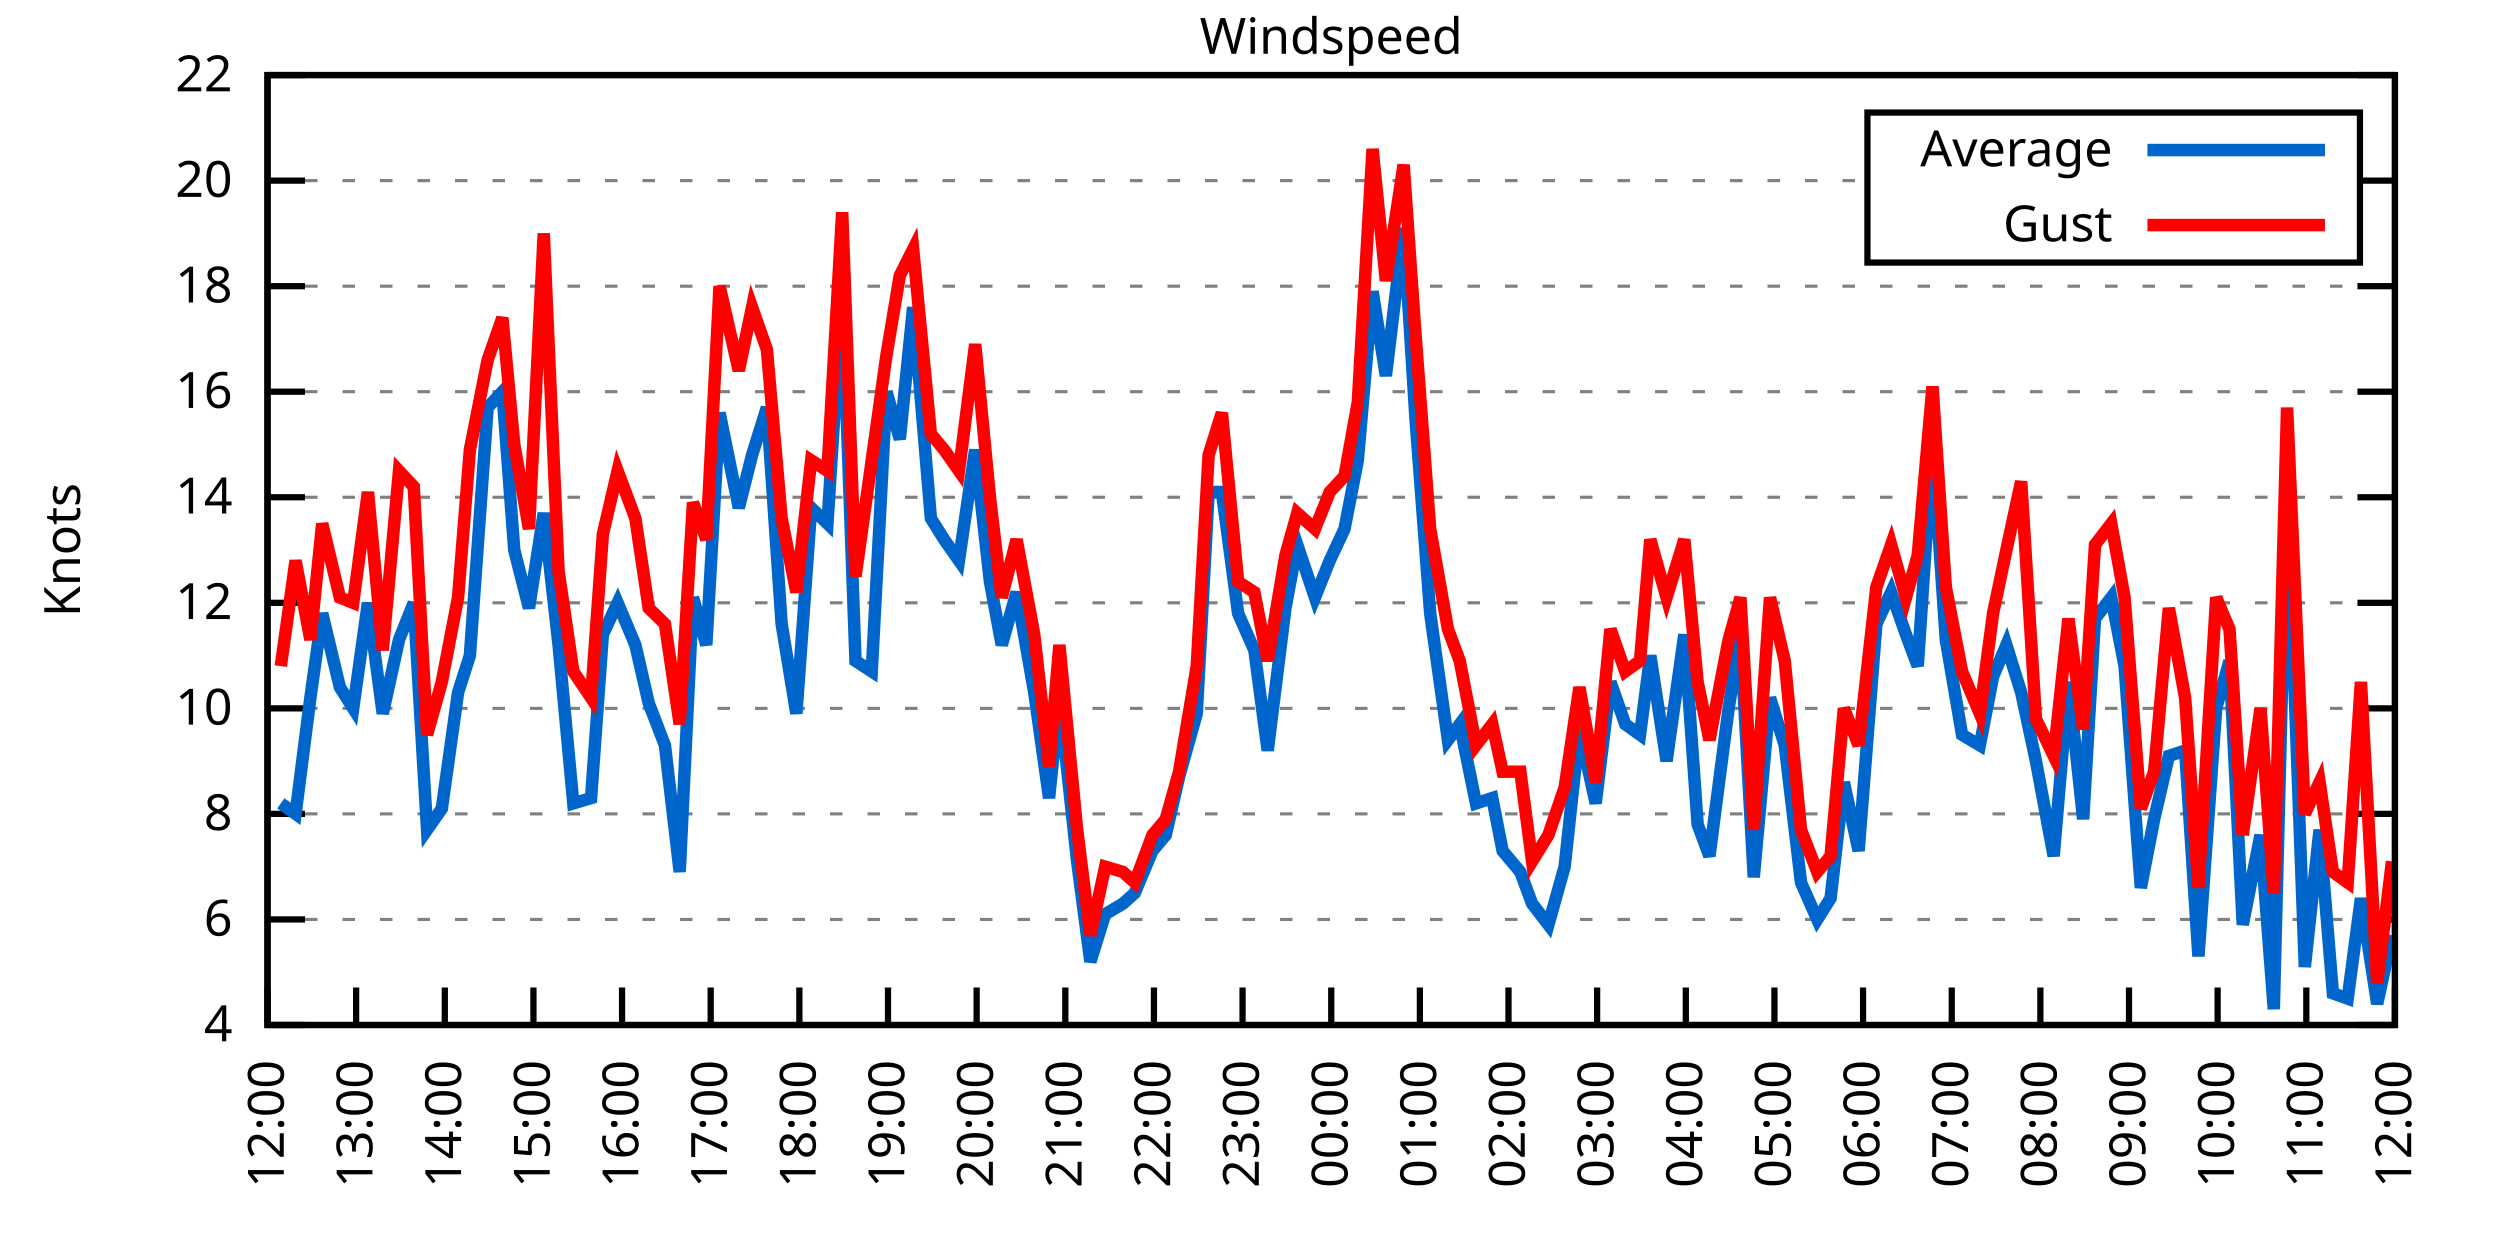
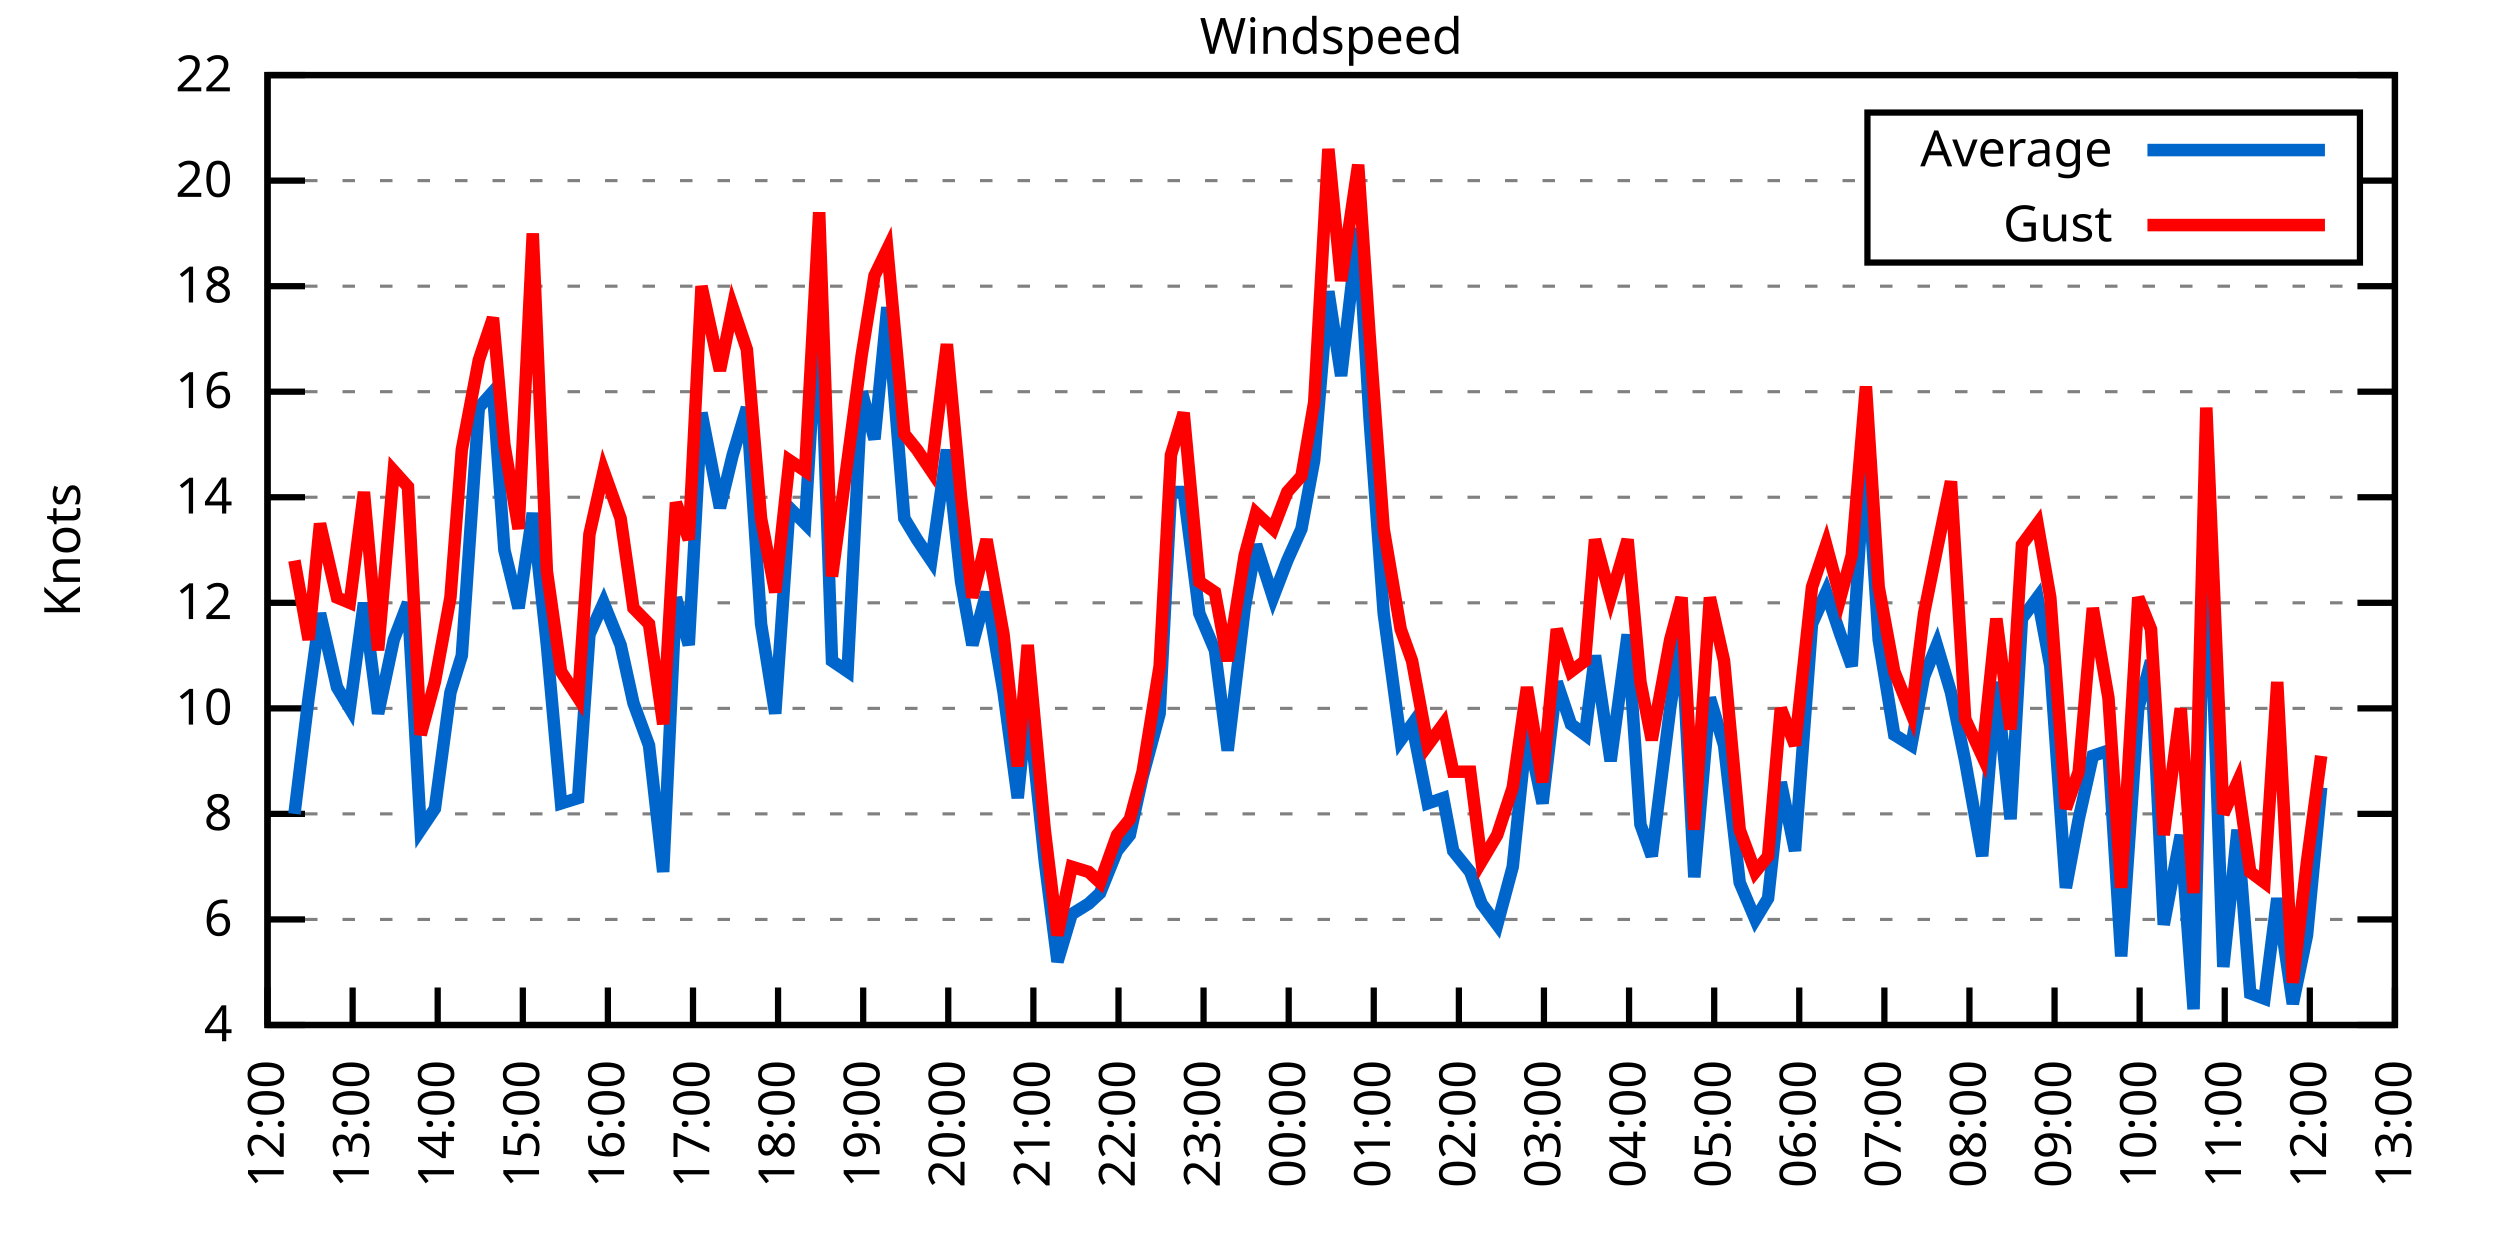
<svg xmlns="http://www.w3.org/2000/svg" xmlns:xlink="http://www.w3.org/1999/xlink" width="400" height="200" viewBox="0 0 400 200">
  <g id="gnuplot_canvas">
    <rect x="0" y="0" width="400" height="200" fill="none" />
    <defs>
      <circle id="gpDot" r="0.5" stroke-width="0.5" stroke="currentColor" />
      <path id="gpPt0" stroke-width="0.333" stroke="currentColor" d="M-1,0 h2 M0,-1 v2" />
      <path id="gpPt1" stroke-width="0.333" stroke="currentColor" d="M-1,-1 L1,1 M1,-1 L-1,1" />
      <path id="gpPt2" stroke-width="0.333" stroke="currentColor" d="M-1,0 L1,0 M0,-1 L0,1 M-1,-1 L1,1 M-1,1 L1,-1" />
      <rect id="gpPt3" stroke-width="0.333" stroke="currentColor" x="-1" y="-1" width="2" height="2" />
      <rect id="gpPt4" stroke-width="0.333" stroke="currentColor" fill="currentColor" x="-1" y="-1" width="2" height="2" />
      <circle id="gpPt5" stroke-width="0.333" stroke="currentColor" cx="0" cy="0" r="1" />
      <use xlink:href="#gpPt5" id="gpPt6" fill="currentColor" stroke="none" />
      <path id="gpPt7" stroke-width="0.333" stroke="currentColor" d="M0,-1.33 L-1.33,0.67 L1.33,0.67 z" />
      <use xlink:href="#gpPt7" id="gpPt8" fill="currentColor" stroke="none" />
      <use xlink:href="#gpPt7" id="gpPt9" stroke="currentColor" transform="rotate(180)" />
      <use xlink:href="#gpPt9" id="gpPt10" fill="currentColor" stroke="none" />
      <use xlink:href="#gpPt3" id="gpPt11" stroke="currentColor" transform="rotate(45)" />
      <use xlink:href="#gpPt11" id="gpPt12" fill="currentColor" stroke="none" />
      <path id="gpPt13" stroke-width="0.333" stroke="currentColor" d="M0,1.330 L1.265,0.411 L0.782,-1.067 L-0.782,-1.076 L-1.265,0.411 z" />
      <use xlink:href="#gpPt13" id="gpPt14" fill="currentColor" stroke="none" />
      <filter id="textbox" filterUnits="objectBoundingBox" x="0" y="0" height="1" width="1">
        <feFlood flood-color="white" flood-opacity="1" result="bgnd" />
        <feComposite in="SourceGraphic" in2="bgnd" operator="atop" />
      </filter>
      <filter id="greybox" filterUnits="objectBoundingBox" x="0" y="0" height="1" width="1">
        <feFlood flood-color="lightgrey" flood-opacity="1" result="grey" />
        <feComposite in="SourceGraphic" in2="grey" operator="atop" />
      </filter>
    </defs>
    <g fill="none" color="white" stroke="currentColor" stroke-width="1.00" stroke-linecap="butt" stroke-linejoin="miter">
</g>
    <g fill="none" color="black" stroke="currentColor" stroke-width="1.00" stroke-linecap="butt" stroke-linejoin="miter">
      <g stroke="none" shape-rendering="crispEdges">
        <polygon fill="rgb(255, 255, 255)" points="42.80,164.00 383.18,164.00 383.18,12.02 42.80,12.02 " />
      </g>
    </g>
    <g fill="none" color="black" stroke="currentColor" stroke-width="1.00" stroke-linecap="butt" stroke-linejoin="miter">
</g>
    <g fill="none" color="black" stroke="black" stroke-width="0.50" stroke-linecap="butt" stroke-linejoin="miter">
</g>
    <g fill="none" color="gray" stroke="currentColor" stroke-width="0.50" stroke-linecap="butt" stroke-linejoin="miter">
      <path stroke="gray" stroke-dasharray="2,4" class="gridline" d="M42.80,164.00 L383.19,164.00  " />
    </g>
    <g fill="none" color="gray" stroke="gray" stroke-width="1.00" stroke-linecap="butt" stroke-linejoin="miter">
</g>
    <g fill="none" color="black" stroke="currentColor" stroke-width="1.00" stroke-linecap="butt" stroke-linejoin="miter">
      <path stroke="black" d="M42.80,164.00 L48.80,164.00 M383.19,164.00 L377.19,164.00  " />
      <g transform="translate(37.20,166.60)" stroke="none" fill="black" font-family="Sans" font-size="8.00" text-anchor="end">
        <text>
          <tspan font-family="Sans"> 4</tspan>
        </text>
      </g>
    </g>
    <g fill="none" color="black" stroke="currentColor" stroke-width="1.00" stroke-linecap="butt" stroke-linejoin="miter">
</g>
    <g fill="none" color="black" stroke="black" stroke-width="0.50" stroke-linecap="butt" stroke-linejoin="miter">
</g>
    <g fill="none" color="gray" stroke="currentColor" stroke-width="0.50" stroke-linecap="butt" stroke-linejoin="miter">
      <path stroke="gray" stroke-dasharray="2,4" class="gridline" d="M42.80,147.11 L383.19,147.11  " />
    </g>
    <g fill="none" color="gray" stroke="gray" stroke-width="1.00" stroke-linecap="butt" stroke-linejoin="miter">
</g>
    <g fill="none" color="black" stroke="currentColor" stroke-width="1.00" stroke-linecap="butt" stroke-linejoin="miter">
      <path stroke="black" d="M42.80,147.11 L48.80,147.11 M383.19,147.11 L377.19,147.11  " />
      <g transform="translate(37.20,149.71)" stroke="none" fill="black" font-family="Sans" font-size="8.00" text-anchor="end">
        <text>
          <tspan font-family="Sans"> 6</tspan>
        </text>
      </g>
    </g>
    <g fill="none" color="black" stroke="currentColor" stroke-width="1.00" stroke-linecap="butt" stroke-linejoin="miter">
</g>
    <g fill="none" color="black" stroke="black" stroke-width="0.50" stroke-linecap="butt" stroke-linejoin="miter">
</g>
    <g fill="none" color="gray" stroke="currentColor" stroke-width="0.50" stroke-linecap="butt" stroke-linejoin="miter">
      <path stroke="gray" stroke-dasharray="2,4" class="gridline" d="M42.80,130.22 L383.19,130.22  " />
    </g>
    <g fill="none" color="gray" stroke="gray" stroke-width="1.00" stroke-linecap="butt" stroke-linejoin="miter">
</g>
    <g fill="none" color="black" stroke="currentColor" stroke-width="1.00" stroke-linecap="butt" stroke-linejoin="miter">
      <path stroke="black" d="M42.80,130.22 L48.80,130.22 M383.19,130.22 L377.19,130.22  " />
      <g transform="translate(37.20,132.82)" stroke="none" fill="black" font-family="Sans" font-size="8.00" text-anchor="end">
        <text>
          <tspan font-family="Sans"> 8</tspan>
        </text>
      </g>
    </g>
    <g fill="none" color="black" stroke="currentColor" stroke-width="1.00" stroke-linecap="butt" stroke-linejoin="miter">
</g>
    <g fill="none" color="black" stroke="black" stroke-width="0.50" stroke-linecap="butt" stroke-linejoin="miter">
</g>
    <g fill="none" color="gray" stroke="currentColor" stroke-width="0.50" stroke-linecap="butt" stroke-linejoin="miter">
      <path stroke="gray" stroke-dasharray="2,4" class="gridline" d="M42.80,113.34 L383.19,113.34  " />
    </g>
    <g fill="none" color="gray" stroke="gray" stroke-width="1.00" stroke-linecap="butt" stroke-linejoin="miter">
</g>
    <g fill="none" color="black" stroke="currentColor" stroke-width="1.00" stroke-linecap="butt" stroke-linejoin="miter">
      <path stroke="black" d="M42.80,113.34 L48.80,113.34 M383.19,113.34 L377.19,113.34  " />
      <g transform="translate(37.20,115.94)" stroke="none" fill="black" font-family="Sans" font-size="8.00" text-anchor="end">
        <text>
          <tspan font-family="Sans"> 10</tspan>
        </text>
      </g>
    </g>
    <g fill="none" color="black" stroke="currentColor" stroke-width="1.00" stroke-linecap="butt" stroke-linejoin="miter">
</g>
    <g fill="none" color="black" stroke="black" stroke-width="0.50" stroke-linecap="butt" stroke-linejoin="miter">
</g>
    <g fill="none" color="gray" stroke="currentColor" stroke-width="0.50" stroke-linecap="butt" stroke-linejoin="miter">
      <path stroke="gray" stroke-dasharray="2,4" class="gridline" d="M42.80,96.45 L383.19,96.45  " />
    </g>
    <g fill="none" color="gray" stroke="gray" stroke-width="1.00" stroke-linecap="butt" stroke-linejoin="miter">
</g>
    <g fill="none" color="black" stroke="currentColor" stroke-width="1.00" stroke-linecap="butt" stroke-linejoin="miter">
      <path stroke="black" d="M42.80,96.45 L48.80,96.45 M383.19,96.45 L377.19,96.45  " />
      <g transform="translate(37.20,99.05)" stroke="none" fill="black" font-family="Sans" font-size="8.00" text-anchor="end">
        <text>
          <tspan font-family="Sans"> 12</tspan>
        </text>
      </g>
    </g>
    <g fill="none" color="black" stroke="currentColor" stroke-width="1.00" stroke-linecap="butt" stroke-linejoin="miter">
</g>
    <g fill="none" color="black" stroke="black" stroke-width="0.50" stroke-linecap="butt" stroke-linejoin="miter">
</g>
    <g fill="none" color="gray" stroke="currentColor" stroke-width="0.50" stroke-linecap="butt" stroke-linejoin="miter">
      <path stroke="gray" stroke-dasharray="2,4" class="gridline" d="M42.80,79.56 L383.19,79.56  " />
    </g>
    <g fill="none" color="gray" stroke="gray" stroke-width="1.00" stroke-linecap="butt" stroke-linejoin="miter">
</g>
    <g fill="none" color="black" stroke="currentColor" stroke-width="1.00" stroke-linecap="butt" stroke-linejoin="miter">
      <path stroke="black" d="M42.80,79.56 L48.80,79.56 M383.19,79.56 L377.19,79.56  " />
      <g transform="translate(37.20,82.16)" stroke="none" fill="black" font-family="Sans" font-size="8.00" text-anchor="end">
        <text>
          <tspan font-family="Sans"> 14</tspan>
        </text>
      </g>
    </g>
    <g fill="none" color="black" stroke="currentColor" stroke-width="1.00" stroke-linecap="butt" stroke-linejoin="miter">
</g>
    <g fill="none" color="black" stroke="black" stroke-width="0.50" stroke-linecap="butt" stroke-linejoin="miter">
</g>
    <g fill="none" color="gray" stroke="currentColor" stroke-width="0.50" stroke-linecap="butt" stroke-linejoin="miter">
      <path stroke="gray" stroke-dasharray="2,4" class="gridline" d="M42.80,62.67 L383.19,62.67  " />
    </g>
    <g fill="none" color="gray" stroke="gray" stroke-width="1.00" stroke-linecap="butt" stroke-linejoin="miter">
</g>
    <g fill="none" color="black" stroke="currentColor" stroke-width="1.00" stroke-linecap="butt" stroke-linejoin="miter">
      <path stroke="black" d="M42.80,62.67 L48.80,62.67 M383.19,62.67 L377.19,62.67  " />
      <g transform="translate(37.20,65.27)" stroke="none" fill="black" font-family="Sans" font-size="8.00" text-anchor="end">
        <text>
          <tspan font-family="Sans"> 16</tspan>
        </text>
      </g>
    </g>
    <g fill="none" color="black" stroke="currentColor" stroke-width="1.00" stroke-linecap="butt" stroke-linejoin="miter">
</g>
    <g fill="none" color="black" stroke="black" stroke-width="0.50" stroke-linecap="butt" stroke-linejoin="miter">
</g>
    <g fill="none" color="gray" stroke="currentColor" stroke-width="0.50" stroke-linecap="butt" stroke-linejoin="miter">
      <path stroke="gray" stroke-dasharray="2,4" class="gridline" d="M42.80,45.79 L383.19,45.79  " />
    </g>
    <g fill="none" color="gray" stroke="gray" stroke-width="1.00" stroke-linecap="butt" stroke-linejoin="miter">
</g>
    <g fill="none" color="black" stroke="currentColor" stroke-width="1.00" stroke-linecap="butt" stroke-linejoin="miter">
      <path stroke="black" d="M42.80,45.79 L48.80,45.79 M383.19,45.79 L377.19,45.79  " />
      <g transform="translate(37.20,48.39)" stroke="none" fill="black" font-family="Sans" font-size="8.00" text-anchor="end">
        <text>
          <tspan font-family="Sans"> 18</tspan>
        </text>
      </g>
    </g>
    <g fill="none" color="black" stroke="currentColor" stroke-width="1.00" stroke-linecap="butt" stroke-linejoin="miter">
</g>
    <g fill="none" color="black" stroke="black" stroke-width="0.50" stroke-linecap="butt" stroke-linejoin="miter">
</g>
    <g fill="none" color="gray" stroke="currentColor" stroke-width="0.50" stroke-linecap="butt" stroke-linejoin="miter">
      <path stroke="gray" stroke-dasharray="2,4" class="gridline" d="M42.80,28.90 L298.79,28.90 M377.59,28.90 L383.19,28.90  " />
    </g>
    <g fill="none" color="gray" stroke="gray" stroke-width="1.00" stroke-linecap="butt" stroke-linejoin="miter">
</g>
    <g fill="none" color="black" stroke="currentColor" stroke-width="1.00" stroke-linecap="butt" stroke-linejoin="miter">
      <path stroke="black" d="M42.80,28.90 L48.80,28.90 M383.19,28.90 L377.19,28.90  " />
      <g transform="translate(37.20,31.50)" stroke="none" fill="black" font-family="Sans" font-size="8.00" text-anchor="end">
        <text>
          <tspan font-family="Sans"> 20</tspan>
        </text>
      </g>
    </g>
    <g fill="none" color="black" stroke="currentColor" stroke-width="1.00" stroke-linecap="butt" stroke-linejoin="miter">
</g>
    <g fill="none" color="black" stroke="black" stroke-width="0.50" stroke-linecap="butt" stroke-linejoin="miter">
</g>
    <g fill="none" color="gray" stroke="currentColor" stroke-width="0.50" stroke-linecap="butt" stroke-linejoin="miter">
      <path stroke="gray" stroke-dasharray="2,4" class="gridline" d="M42.80,12.01 L383.19,12.01  " />
    </g>
    <g fill="none" color="gray" stroke="gray" stroke-width="1.00" stroke-linecap="butt" stroke-linejoin="miter">
</g>
    <g fill="none" color="black" stroke="currentColor" stroke-width="1.00" stroke-linecap="butt" stroke-linejoin="miter">
      <path stroke="black" d="M42.80,12.01 L48.80,12.01 M383.19,12.01 L377.19,12.01  " />
      <g transform="translate(37.20,14.61)" stroke="none" fill="black" font-family="Sans" font-size="8.00" text-anchor="end">
        <text>
          <tspan font-family="Sans"> 22</tspan>
        </text>
      </g>
    </g>
    <g fill="none" color="black" stroke="currentColor" stroke-width="1.00" stroke-linecap="butt" stroke-linejoin="miter">
      <path stroke="black" d="M42.80,164.00 L42.80,158.00  " />
      <g transform="translate(45.40,169.60) rotate(270.00)" stroke="none" fill="black" font-family="Sans" font-size="8.00" text-anchor="end">
        <text>
          <tspan font-family="Sans">12:00</tspan>
        </text>
      </g>
    </g>
    <g fill="none" color="black" stroke="currentColor" stroke-width="1.00" stroke-linecap="butt" stroke-linejoin="miter">
-       <path stroke="black" d="M56.98,164.00 L56.98,158.00  " />
-       <g transform="translate(59.58,169.60) rotate(270.00)" stroke="none" fill="black" font-family="Sans" font-size="8.00" text-anchor="end">
+       <path stroke="black" d="M56.42,164.00 L56.42,158.00  " />
+       <g transform="translate(59.02,169.60) rotate(270.00)" stroke="none" fill="black" font-family="Sans" font-size="8.00" text-anchor="end">
        <text>
          <tspan font-family="Sans">13:00</tspan>
        </text>
      </g>
    </g>
    <g fill="none" color="black" stroke="currentColor" stroke-width="1.00" stroke-linecap="butt" stroke-linejoin="miter">
-       <path stroke="black" d="M71.17,164.00 L71.17,158.00  " />
-       <g transform="translate(73.77,169.60) rotate(270.00)" stroke="none" fill="black" font-family="Sans" font-size="8.00" text-anchor="end">
+       <path stroke="black" d="M70.03,164.00 L70.03,158.00  " />
+       <g transform="translate(72.63,169.60) rotate(270.00)" stroke="none" fill="black" font-family="Sans" font-size="8.00" text-anchor="end">
        <text>
          <tspan font-family="Sans">14:00</tspan>
        </text>
      </g>
    </g>
    <g fill="none" color="black" stroke="currentColor" stroke-width="1.00" stroke-linecap="butt" stroke-linejoin="miter">
-       <path stroke="black" d="M85.35,164.00 L85.35,158.00  " />
-       <g transform="translate(87.95,169.60) rotate(270.00)" stroke="none" fill="black" font-family="Sans" font-size="8.00" text-anchor="end">
+       <path stroke="black" d="M83.65,164.00 L83.65,158.00  " />
+       <g transform="translate(86.25,169.60) rotate(270.00)" stroke="none" fill="black" font-family="Sans" font-size="8.00" text-anchor="end">
        <text>
          <tspan font-family="Sans">15:00</tspan>
        </text>
      </g>
    </g>
    <g fill="none" color="black" stroke="currentColor" stroke-width="1.00" stroke-linecap="butt" stroke-linejoin="miter">
-       <path stroke="black" d="M99.53,164.00 L99.53,158.00  " />
-       <g transform="translate(102.13,169.60) rotate(270.00)" stroke="none" fill="black" font-family="Sans" font-size="8.00" text-anchor="end">
+       <path stroke="black" d="M97.26,164.00 L97.26,158.00  " />
+       <g transform="translate(99.86,169.60) rotate(270.00)" stroke="none" fill="black" font-family="Sans" font-size="8.00" text-anchor="end">
        <text>
          <tspan font-family="Sans">16:00</tspan>
        </text>
      </g>
    </g>
    <g fill="none" color="black" stroke="currentColor" stroke-width="1.00" stroke-linecap="butt" stroke-linejoin="miter">
-       <path stroke="black" d="M113.71,164.00 L113.71,158.00  " />
-       <g transform="translate(116.31,169.60) rotate(270.00)" stroke="none" fill="black" font-family="Sans" font-size="8.00" text-anchor="end">
+       <path stroke="black" d="M110.88,164.00 L110.88,158.00  " />
+       <g transform="translate(113.48,169.60) rotate(270.00)" stroke="none" fill="black" font-family="Sans" font-size="8.00" text-anchor="end">
        <text>
          <tspan font-family="Sans">17:00</tspan>
        </text>
      </g>
    </g>
    <g fill="none" color="black" stroke="currentColor" stroke-width="1.00" stroke-linecap="butt" stroke-linejoin="miter">
-       <path stroke="black" d="M127.90,164.00 L127.90,158.00  " />
-       <g transform="translate(130.50,169.60) rotate(270.00)" stroke="none" fill="black" font-family="Sans" font-size="8.00" text-anchor="end">
+       <path stroke="black" d="M124.49,164.00 L124.49,158.00  " />
+       <g transform="translate(127.09,169.60) rotate(270.00)" stroke="none" fill="black" font-family="Sans" font-size="8.00" text-anchor="end">
        <text>
          <tspan font-family="Sans">18:00</tspan>
        </text>
      </g>
    </g>
    <g fill="none" color="black" stroke="currentColor" stroke-width="1.00" stroke-linecap="butt" stroke-linejoin="miter">
-       <path stroke="black" d="M142.08,164.00 L142.08,158.00  " />
-       <g transform="translate(144.68,169.60) rotate(270.00)" stroke="none" fill="black" font-family="Sans" font-size="8.00" text-anchor="end">
+       <path stroke="black" d="M138.11,164.00 L138.11,158.00  " />
+       <g transform="translate(140.71,169.60) rotate(270.00)" stroke="none" fill="black" font-family="Sans" font-size="8.00" text-anchor="end">
        <text>
          <tspan font-family="Sans">19:00</tspan>
        </text>
      </g>
    </g>
    <g fill="none" color="black" stroke="currentColor" stroke-width="1.00" stroke-linecap="butt" stroke-linejoin="miter">
-       <path stroke="black" d="M156.26,164.00 L156.26,158.00  " />
-       <g transform="translate(158.86,169.60) rotate(270.00)" stroke="none" fill="black" font-family="Sans" font-size="8.00" text-anchor="end">
+       <path stroke="black" d="M151.72,164.00 L151.72,158.00  " />
+       <g transform="translate(154.32,169.60) rotate(270.00)" stroke="none" fill="black" font-family="Sans" font-size="8.00" text-anchor="end">
        <text>
          <tspan font-family="Sans">20:00</tspan>
        </text>
      </g>
    </g>
    <g fill="none" color="black" stroke="currentColor" stroke-width="1.00" stroke-linecap="butt" stroke-linejoin="miter">
-       <path stroke="black" d="M170.45,164.00 L170.45,158.00  " />
-       <g transform="translate(173.05,169.60) rotate(270.00)" stroke="none" fill="black" font-family="Sans" font-size="8.00" text-anchor="end">
+       <path stroke="black" d="M165.34,164.00 L165.34,158.00  " />
+       <g transform="translate(167.94,169.60) rotate(270.00)" stroke="none" fill="black" font-family="Sans" font-size="8.00" text-anchor="end">
        <text>
          <tspan font-family="Sans">21:00</tspan>
        </text>
      </g>
    </g>
    <g fill="none" color="black" stroke="currentColor" stroke-width="1.00" stroke-linecap="butt" stroke-linejoin="miter">
-       <path stroke="black" d="M184.63,164.00 L184.63,158.00  " />
-       <g transform="translate(187.23,169.60) rotate(270.00)" stroke="none" fill="black" font-family="Sans" font-size="8.00" text-anchor="end">
+       <path stroke="black" d="M178.96,164.00 L178.96,158.00  " />
+       <g transform="translate(181.56,169.60) rotate(270.00)" stroke="none" fill="black" font-family="Sans" font-size="8.00" text-anchor="end">
        <text>
          <tspan font-family="Sans">22:00</tspan>
        </text>
      </g>
    </g>
    <g fill="none" color="black" stroke="currentColor" stroke-width="1.00" stroke-linecap="butt" stroke-linejoin="miter">
-       <path stroke="black" d="M198.81,164.00 L198.81,158.00  " />
-       <g transform="translate(201.41,169.60) rotate(270.00)" stroke="none" fill="black" font-family="Sans" font-size="8.00" text-anchor="end">
+       <path stroke="black" d="M192.57,164.00 L192.57,158.00  " />
+       <g transform="translate(195.17,169.60) rotate(270.00)" stroke="none" fill="black" font-family="Sans" font-size="8.00" text-anchor="end">
        <text>
          <tspan font-family="Sans">23:00</tspan>
        </text>
      </g>
    </g>
    <g fill="none" color="black" stroke="currentColor" stroke-width="1.00" stroke-linecap="butt" stroke-linejoin="miter">
-       <path stroke="black" d="M213.00,164.00 L213.00,158.00  " />
-       <g transform="translate(215.60,169.60) rotate(270.00)" stroke="none" fill="black" font-family="Sans" font-size="8.00" text-anchor="end">
+       <path stroke="black" d="M206.19,164.00 L206.19,158.00  " />
+       <g transform="translate(208.79,169.60) rotate(270.00)" stroke="none" fill="black" font-family="Sans" font-size="8.00" text-anchor="end">
        <text>
          <tspan font-family="Sans">00:00</tspan>
        </text>
      </g>
    </g>
    <g fill="none" color="black" stroke="currentColor" stroke-width="1.00" stroke-linecap="butt" stroke-linejoin="miter">
-       <path stroke="black" d="M227.18,164.00 L227.18,158.00  " />
-       <g transform="translate(229.78,169.60) rotate(270.00)" stroke="none" fill="black" font-family="Sans" font-size="8.00" text-anchor="end">
+       <path stroke="black" d="M219.80,164.00 L219.80,158.00  " />
+       <g transform="translate(222.40,169.60) rotate(270.00)" stroke="none" fill="black" font-family="Sans" font-size="8.00" text-anchor="end">
        <text>
          <tspan font-family="Sans">01:00</tspan>
        </text>
      </g>
    </g>
    <g fill="none" color="black" stroke="currentColor" stroke-width="1.00" stroke-linecap="butt" stroke-linejoin="miter">
-       <path stroke="black" d="M241.36,164.00 L241.36,158.00  " />
-       <g transform="translate(243.96,169.60) rotate(270.00)" stroke="none" fill="black" font-family="Sans" font-size="8.00" text-anchor="end">
+       <path stroke="black" d="M233.42,164.00 L233.42,158.00  " />
+       <g transform="translate(236.02,169.60) rotate(270.00)" stroke="none" fill="black" font-family="Sans" font-size="8.00" text-anchor="end">
        <text>
          <tspan font-family="Sans">02:00</tspan>
        </text>
      </g>
    </g>
    <g fill="none" color="black" stroke="currentColor" stroke-width="1.00" stroke-linecap="butt" stroke-linejoin="miter">
-       <path stroke="black" d="M255.54,164.00 L255.54,158.00  " />
-       <g transform="translate(258.14,169.60) rotate(270.00)" stroke="none" fill="black" font-family="Sans" font-size="8.00" text-anchor="end">
+       <path stroke="black" d="M247.03,164.00 L247.03,158.00  " />
+       <g transform="translate(249.63,169.60) rotate(270.00)" stroke="none" fill="black" font-family="Sans" font-size="8.00" text-anchor="end">
        <text>
          <tspan font-family="Sans">03:00</tspan>
        </text>
      </g>
    </g>
    <g fill="none" color="black" stroke="currentColor" stroke-width="1.00" stroke-linecap="butt" stroke-linejoin="miter">
-       <path stroke="black" d="M269.73,164.00 L269.73,158.00  " />
-       <g transform="translate(272.33,169.60) rotate(270.00)" stroke="none" fill="black" font-family="Sans" font-size="8.00" text-anchor="end">
+       <path stroke="black" d="M260.65,164.00 L260.65,158.00  " />
+       <g transform="translate(263.25,169.60) rotate(270.00)" stroke="none" fill="black" font-family="Sans" font-size="8.00" text-anchor="end">
        <text>
          <tspan font-family="Sans">04:00</tspan>
        </text>
      </g>
    </g>
    <g fill="none" color="black" stroke="currentColor" stroke-width="1.00" stroke-linecap="butt" stroke-linejoin="miter">
-       <path stroke="black" d="M283.91,164.00 L283.91,158.00  " />
-       <g transform="translate(286.51,169.60) rotate(270.00)" stroke="none" fill="black" font-family="Sans" font-size="8.00" text-anchor="end">
+       <path stroke="black" d="M274.27,164.00 L274.27,158.00  " />
+       <g transform="translate(276.87,169.60) rotate(270.00)" stroke="none" fill="black" font-family="Sans" font-size="8.00" text-anchor="end">
        <text>
          <tspan font-family="Sans">05:00</tspan>
        </text>
      </g>
    </g>
    <g fill="none" color="black" stroke="currentColor" stroke-width="1.00" stroke-linecap="butt" stroke-linejoin="miter">
-       <path stroke="black" d="M298.09,164.00 L298.09,158.00  " />
-       <g transform="translate(300.69,169.60) rotate(270.00)" stroke="none" fill="black" font-family="Sans" font-size="8.00" text-anchor="end">
+       <path stroke="black" d="M287.88,164.00 L287.88,158.00  " />
+       <g transform="translate(290.48,169.60) rotate(270.00)" stroke="none" fill="black" font-family="Sans" font-size="8.00" text-anchor="end">
        <text>
          <tspan font-family="Sans">06:00</tspan>
        </text>
      </g>
    </g>
    <g fill="none" color="black" stroke="currentColor" stroke-width="1.00" stroke-linecap="butt" stroke-linejoin="miter">
-       <path stroke="black" d="M312.28,164.00 L312.28,158.00  " />
-       <g transform="translate(314.88,169.60) rotate(270.00)" stroke="none" fill="black" font-family="Sans" font-size="8.00" text-anchor="end">
+       <path stroke="black" d="M301.50,164.00 L301.50,158.00  " />
+       <g transform="translate(304.10,169.60) rotate(270.00)" stroke="none" fill="black" font-family="Sans" font-size="8.00" text-anchor="end">
        <text>
          <tspan font-family="Sans">07:00</tspan>
        </text>
      </g>
    </g>
    <g fill="none" color="black" stroke="currentColor" stroke-width="1.00" stroke-linecap="butt" stroke-linejoin="miter">
-       <path stroke="black" d="M326.46,164.00 L326.46,158.00  " />
-       <g transform="translate(329.06,169.60) rotate(270.00)" stroke="none" fill="black" font-family="Sans" font-size="8.00" text-anchor="end">
+       <path stroke="black" d="M315.11,164.00 L315.11,158.00  " />
+       <g transform="translate(317.71,169.60) rotate(270.00)" stroke="none" fill="black" font-family="Sans" font-size="8.00" text-anchor="end">
        <text>
          <tspan font-family="Sans">08:00</tspan>
        </text>
      </g>
    </g>
    <g fill="none" color="black" stroke="currentColor" stroke-width="1.00" stroke-linecap="butt" stroke-linejoin="miter">
-       <path stroke="black" d="M340.64,164.00 L340.64,158.00  " />
-       <g transform="translate(343.24,169.60) rotate(270.00)" stroke="none" fill="black" font-family="Sans" font-size="8.00" text-anchor="end">
+       <path stroke="black" d="M328.73,164.00 L328.73,158.00  " />
+       <g transform="translate(331.33,169.60) rotate(270.00)" stroke="none" fill="black" font-family="Sans" font-size="8.00" text-anchor="end">
        <text>
          <tspan font-family="Sans">09:00</tspan>
        </text>
      </g>
    </g>
    <g fill="none" color="black" stroke="currentColor" stroke-width="1.00" stroke-linecap="butt" stroke-linejoin="miter">
-       <path stroke="black" d="M354.82,164.00 L354.82,158.00  " />
-       <g transform="translate(357.42,169.60) rotate(270.00)" stroke="none" fill="black" font-family="Sans" font-size="8.00" text-anchor="end">
+       <path stroke="black" d="M342.34,164.00 L342.34,158.00  " />
+       <g transform="translate(344.94,169.60) rotate(270.00)" stroke="none" fill="black" font-family="Sans" font-size="8.00" text-anchor="end">
        <text>
          <tspan font-family="Sans">10:00</tspan>
        </text>
      </g>
    </g>
    <g fill="none" color="black" stroke="currentColor" stroke-width="1.00" stroke-linecap="butt" stroke-linejoin="miter">
-       <path stroke="black" d="M369.01,164.00 L369.01,158.00  " />
-       <g transform="translate(371.61,169.60) rotate(270.00)" stroke="none" fill="black" font-family="Sans" font-size="8.00" text-anchor="end">
+       <path stroke="black" d="M355.96,164.00 L355.96,158.00  " />
+       <g transform="translate(358.56,169.60) rotate(270.00)" stroke="none" fill="black" font-family="Sans" font-size="8.00" text-anchor="end">
        <text>
          <tspan font-family="Sans">11:00</tspan>
+         </text>
+       </g>
+     </g>
+     <g fill="none" color="black" stroke="currentColor" stroke-width="1.00" stroke-linecap="butt" stroke-linejoin="miter">
+       <path stroke="black" d="M369.57,164.00 L369.57,158.00  " />
+       <g transform="translate(372.17,169.60) rotate(270.00)" stroke="none" fill="black" font-family="Sans" font-size="8.00" text-anchor="end">
+         <text>
+           <tspan font-family="Sans">12:00</tspan>
        </text>
      </g>
    </g>
    <g fill="none" color="black" stroke="currentColor" stroke-width="1.00" stroke-linecap="butt" stroke-linejoin="miter">
      <path stroke="black" d="M383.19,164.00 L383.19,158.00  " />
      <g transform="translate(385.79,169.60) rotate(270.00)" stroke="none" fill="black" font-family="Sans" font-size="8.00" text-anchor="end">
        <text>
-           <tspan font-family="Sans">12:00</tspan>
+           <tspan font-family="Sans">13:00</tspan>
        </text>
      </g>
    </g>
    <g fill="none" color="black" stroke="currentColor" stroke-width="1.00" stroke-linecap="butt" stroke-linejoin="miter">
</g>
    <g fill="none" color="black" stroke="currentColor" stroke-width="1.00" stroke-linecap="butt" stroke-linejoin="miter">
      <path stroke="black" d="M42.80,12.01 L42.80,164.00 L383.19,164.00 L383.19,12.01 L42.80,12.01 Z  " />
    </g>
    <g fill="none" color="black" stroke="currentColor" stroke-width="1.00" stroke-linecap="butt" stroke-linejoin="miter">
</g>
    <g fill="none" color="black" stroke="currentColor" stroke-width="1.00" stroke-linecap="butt" stroke-linejoin="miter">
      <path stroke="black" d="M298.79,42.01 L298.79,18.01 L377.59,18.01 L377.59,42.01 L298.79,42.01 Z  " />
    </g>
    <g id="Windspeed_plot_1">
      <g fill="none" color="white" stroke="black" stroke-width="2.00" stroke-linecap="butt" stroke-linejoin="miter">
</g>
      <g fill="none" color="black" stroke="currentColor" stroke-width="2.00" stroke-linecap="butt" stroke-linejoin="miter">
        <g transform="translate(337.99,26.61)" stroke="none" fill="black" font-family="Sans" font-size="8.00" text-anchor="end">
          <text>
            <tspan font-family="Sans">Average</tspan>
          </text>
        </g>
      </g>
      <g fill="none" color="black" stroke="currentColor" stroke-width="2.00" stroke-linecap="butt" stroke-linejoin="miter">
-         <path stroke="rgb(  0, 102, 204)" d="M343.59,24.01 L371.99,24.01 M44.93,128.54 L47.29,130.22 L49.66,111.65 L51.55,98.14 L54.38,109.96 L56.51,113.34   L58.87,96.45 L61.24,114.18 L63.84,102.36 L66.20,96.45 L68.33,132.76 L70.69,129.38 L73.29,110.80 L75.18,104.89   L78.02,65.21 L80.38,62.67 L82.28,88.00 L84.64,97.29 L87.00,82.09 L89.37,103.20 L91.73,128.54 L94.57,127.69   L96.46,101.52 L98.82,96.45 L101.66,103.20 L103.79,112.49 L106.39,119.25 L108.75,139.51 L110.88,95.60 L113.01,103.20   L115.13,66.05 L118.21,81.25 L120.33,72.81 L122.70,65.21 L125.06,99.83 L127.42,114.18 L129.79,81.25 L132.39,83.78   L134.75,46.63 L136.88,105.74 L139.48,107.43 L141.84,62.67 L143.97,70.27 L146.10,49.16 L148.94,82.94 L151.06,86.32   L153.43,89.69 L156.03,71.96 L158.39,93.07 L160.28,103.20 L162.65,94.76 L165.48,110.80 L167.85,127.69 L169.50,111.65   L172.34,137.82 L174.46,153.87 L176.83,146.27 L179.67,144.58 L181.56,142.89 L184.39,136.14 L186.52,133.60 L188.65,124.31   L191.48,114.18 L193.38,78.72 L195.50,78.72 L198.10,98.14 L200.70,104.05 L202.83,120.09 L205.67,97.29 L207.56,87.16   L210.39,95.60 L212.76,89.69 L215.12,84.63 L217.25,73.65 L219.61,46.63 L221.74,60.14 L224.58,36.50 L226.47,66.90   L228.83,98.14 L231.67,118.40 L233.56,115.87 L236.16,128.54 L238.76,127.69 L240.42,136.14 L243.25,139.51 L245.14,144.58   L247.74,147.96 L250.34,138.67 L252.71,116.71 L255.31,128.54 L257.67,109.11 L260.04,115.87 L262.40,117.56 L264.05,104.89   L266.65,121.78 L269.49,101.52 L271.62,131.91 L273.51,136.98 L276.58,113.34 L278.47,101.52 L280.60,140.36 L283.20,111.65   L285.56,119.25 L288.16,141.20 L290.76,147.11 L292.89,143.73 L295.02,125.16 L297.38,136.14 L300.22,99.83 L302.58,94.76   L304.95,101.52 L306.84,106.58 L309.20,71.12 L311.33,102.36 L313.93,117.56 L316.77,119.25 L318.89,108.27 L321.02,103.20   L323.39,110.80 L325.75,121.78 L328.59,136.98 L330.95,109.11 L333.31,131.07 L335.20,98.98 L337.80,95.60 L339.93,106.58   L342.53,142.05 L344.66,131.07 L347.02,120.94 L349.62,120.09 L351.75,153.02 L354.59,113.34 L356.72,105.74 L358.84,147.96   L361.68,133.60 L363.81,161.47 L365.93,77.87 L368.77,154.71 L371.13,132.76 L373.26,158.93 L375.63,159.78 L377.75,143.73   L380.35,160.62 L382.72,149.65  " />
+         <path stroke="rgb(  0, 102, 204)" d="M343.59,24.01 L371.99,24.01 M47.11,130.22 L49.38,111.65 L51.20,98.14 L53.92,109.96 L55.96,113.34 L58.23,96.45   L60.50,114.18 L63.00,102.36 L65.27,96.45 L67.31,132.76 L69.58,129.38 L72.07,110.80 L73.89,104.89 L76.61,65.21   L78.88,62.67 L80.70,88.00 L82.97,97.29 L85.24,82.09 L87.50,103.20 L89.77,128.54 L92.50,127.69 L94.31,101.52   L96.58,96.45 L99.30,103.20 L101.35,112.49 L103.84,119.25 L106.11,139.51 L108.15,95.60 L110.20,103.20 L112.24,66.05   L115.19,81.25 L117.23,72.81 L119.50,65.21 L121.77,99.83 L124.04,114.18 L126.31,81.25 L128.81,83.78 L131.07,46.63   L133.12,105.74 L135.61,107.43 L137.88,62.67 L139.92,70.27 L141.97,49.16 L144.69,82.94 L146.73,86.32 L149.00,89.69   L151.50,71.96 L153.77,93.07 L155.58,103.20 L157.85,94.76 L160.57,110.80 L162.84,127.69 L164.43,111.65 L167.16,137.82   L169.20,153.87 L171.47,146.27 L174.19,144.58 L176.01,142.89 L178.73,136.14 L180.77,133.60 L182.81,124.31 L185.54,114.18   L187.35,78.72 L189.39,78.72 L191.89,98.14 L194.39,104.05 L196.43,120.09 L199.15,97.29 L200.97,87.16 L203.69,95.60   L205.96,89.69 L208.23,84.63 L210.27,73.65 L212.54,46.63 L214.58,60.14 L217.31,36.50 L219.12,66.90 L221.39,98.14   L224.11,118.40 L225.93,115.87 L228.43,128.54 L230.92,127.69 L232.51,136.14 L235.23,139.51 L237.05,144.58 L239.55,147.96   L242.04,138.67 L244.31,116.71 L246.81,128.54 L249.08,109.11 L251.35,115.87 L253.61,117.56 L255.20,104.89 L257.70,121.78   L260.42,101.52 L262.47,131.91 L264.28,136.98 L267.23,113.34 L269.05,101.52 L271.09,140.36 L273.58,111.65 L275.85,119.25   L278.35,141.20 L280.85,147.11 L282.89,143.73 L284.93,125.16 L287.20,136.14 L289.92,99.83 L292.19,94.76 L294.46,101.52   L296.28,106.58 L298.55,71.12 L300.59,102.36 L303.08,117.56 L305.81,119.25 L307.85,108.27 L309.89,103.20 L312.16,110.80   L314.43,121.78 L317.15,136.98 L319.42,109.11 L321.69,131.07 L323.51,98.98 L326.00,95.60 L328.05,106.58 L330.54,142.05   L332.59,131.07 L334.85,120.94 L337.35,120.09 L339.39,153.02 L342.12,113.34 L344.16,105.74 L346.20,147.96 L348.92,133.60   L350.97,161.47 L353.01,77.87 L355.73,154.71 L358.00,132.76 L360.04,158.93 L362.31,159.78 L364.36,143.73 L366.85,160.62   L369.12,149.65 L371.39,126.00  " />
      </g>
    </g>
    <g id="Windspeed_plot_2">
      <g fill="none" color="black" stroke="currentColor" stroke-width="2.00" stroke-linecap="butt" stroke-linejoin="miter">
        <g transform="translate(337.99,38.61)" stroke="none" fill="black" font-family="Sans" font-size="8.00" text-anchor="end">
          <text>
            <tspan font-family="Sans">Gust</tspan>
          </text>
        </g>
      </g>
      <g fill="none" color="black" stroke="currentColor" stroke-width="2.00" stroke-linecap="butt" stroke-linejoin="miter">
-         <path stroke="rgb(255,   0,   0)" d="M343.59,36.01 L371.99,36.01 M44.93,106.58 L47.29,89.69 L49.66,102.36 L51.55,83.78 L54.38,95.60 L56.51,96.45   L58.87,78.72 L61.24,104.05 L63.84,75.34 L66.20,77.87 L68.33,117.56 L70.69,109.11 L73.29,95.60 L75.18,71.96   L78.02,57.61 L80.38,50.85 L82.28,71.12 L84.64,84.63 L87.00,37.34 L89.37,91.38 L91.73,107.43 L94.57,111.65   L96.46,85.47 L98.82,75.34 L101.66,82.94 L103.79,97.29 L106.39,99.83 L108.75,115.87 L110.88,80.41 L113.01,86.32   L115.13,45.79 L118.21,59.30 L120.33,49.16 L122.70,55.92 L125.06,82.94 L127.42,94.76 L129.79,73.65 L132.39,75.34   L134.75,33.96 L136.88,92.23 L139.48,73.65 L141.84,56.76 L143.97,44.10 L146.10,39.87 L148.94,69.43 L151.06,71.96   L153.43,75.34 L156.03,55.07 L158.39,79.56 L160.28,95.60 L162.65,86.32 L165.48,101.52 L167.85,122.62 L169.50,103.20   L172.34,132.76 L174.46,149.65 L176.83,138.67 L179.67,139.51 L181.56,141.20 L184.39,133.60 L186.52,131.07 L188.65,123.47   L191.48,106.58 L193.38,72.81 L195.50,66.05 L198.10,93.07 L200.70,94.76 L202.83,105.74 L205.67,88.85 L207.56,82.09   L210.39,84.63 L212.76,78.72 L215.12,76.18 L217.25,64.36 L219.61,23.83 L221.74,44.94 L224.58,26.36 L226.47,53.39   L228.83,84.63 L231.67,100.67 L233.56,105.74 L236.16,119.25 L238.76,115.87 L240.42,123.47 L243.25,123.47 L245.14,137.82   L247.74,133.60 L250.34,126.00 L252.71,109.96 L255.31,125.16 L257.67,100.67 L260.04,107.43 L262.40,105.74 L264.05,86.32   L266.65,95.60 L269.49,86.32 L271.62,109.11 L273.51,118.40 L276.58,102.36 L278.47,95.60 L280.60,132.76 L283.20,95.60   L285.56,105.74 L288.16,132.76 L290.76,139.51 L292.89,136.98 L295.02,113.34 L297.38,119.25 L300.22,93.92 L302.58,87.16   L304.95,95.60 L306.84,88.85 L309.20,61.83 L311.33,93.92 L313.93,107.43 L316.77,114.18 L318.89,98.14 L321.02,88.00   L323.39,77.03 L325.75,115.03 L328.59,120.94 L330.95,98.98 L333.31,116.71 L335.20,87.16 L337.80,83.78 L339.93,95.60   L342.53,129.38 L344.66,123.47 L347.02,97.29 L349.62,111.65 L351.75,142.05 L354.59,95.60 L356.72,100.67 L358.84,133.60   L361.68,113.34 L363.81,142.89 L365.93,65.21 L368.77,130.22 L371.13,125.16 L373.26,139.51 L375.63,141.20 L377.75,109.11   L380.35,157.24 L382.72,137.82  " />
+         <path stroke="rgb(255,   0,   0)" d="M343.59,36.01 L371.99,36.01 M47.11,89.69 L49.38,102.36 L51.20,83.78 L53.92,95.60 L55.96,96.45 L58.23,78.72   L60.50,104.05 L63.00,75.34 L65.27,77.87 L67.31,117.56 L69.58,109.11 L72.07,95.60 L73.89,71.96 L76.61,57.61   L78.88,50.85 L80.70,71.12 L82.97,84.63 L85.24,37.34 L87.50,91.38 L89.77,107.43 L92.50,111.65 L94.31,85.47   L96.58,75.34 L99.30,82.94 L101.35,97.29 L103.84,99.83 L106.11,115.87 L108.15,80.41 L110.20,86.32 L112.24,45.79   L115.19,59.30 L117.23,49.16 L119.50,55.92 L121.77,82.94 L124.04,94.76 L126.31,73.65 L128.81,75.34 L131.07,33.96   L133.12,92.23 L135.61,73.65 L137.88,56.76 L139.92,44.10 L141.97,39.87 L144.69,69.43 L146.73,71.96 L149.00,75.34   L151.50,55.07 L153.77,79.56 L155.58,95.60 L157.85,86.32 L160.57,101.52 L162.84,122.62 L164.43,103.20 L167.16,132.76   L169.20,149.65 L171.47,138.67 L174.19,139.51 L176.01,141.20 L178.73,133.60 L180.77,131.07 L182.81,123.47 L185.54,106.58   L187.35,72.81 L189.39,66.05 L191.89,93.07 L194.39,94.76 L196.43,105.74 L199.15,88.85 L200.97,82.09 L203.69,84.63   L205.96,78.72 L208.23,76.18 L210.27,64.36 L212.54,23.83 L214.58,44.94 L217.31,26.36 L219.12,53.39 L221.39,84.63   L224.11,100.67 L225.93,105.74 L228.43,119.25 L230.92,115.87 L232.51,123.47 L235.23,123.47 L237.05,137.82 L239.55,133.60   L242.04,126.00 L244.31,109.96 L246.81,125.16 L249.08,100.67 L251.35,107.43 L253.61,105.74 L255.20,86.32 L257.70,95.60   L260.42,86.32 L262.47,109.11 L264.28,118.40 L267.23,102.36 L269.05,95.60 L271.09,132.76 L273.58,95.60 L275.85,105.74   L278.35,132.76 L280.85,139.51 L282.89,136.98 L284.93,113.34 L287.20,119.25 L289.92,93.92 L292.19,87.16 L294.46,95.60   L296.28,88.85 L298.55,61.83 L300.59,93.92 L303.08,107.43 L305.81,114.18 L307.85,98.14 L309.89,88.00 L312.16,77.03   L314.43,115.03 L317.15,120.94 L319.42,98.98 L321.69,116.71 L323.51,87.16 L326.00,83.78 L328.05,95.60 L330.54,129.38   L332.59,123.47 L334.85,97.29 L337.35,111.65 L339.39,142.05 L342.12,95.60 L344.16,100.67 L346.20,133.60 L348.92,113.34   L350.97,142.89 L353.01,65.21 L355.73,130.22 L358.00,125.16 L360.04,139.51 L362.31,141.20 L364.36,109.11 L366.85,157.24   L369.12,137.82 L371.39,120.94  " />
      </g>
    </g>
    <g fill="none" color="black" stroke="currentColor" stroke-width="2.00" stroke-linecap="butt" stroke-linejoin="miter">
</g>
    <g fill="none" color="black" stroke="black" stroke-width="1.00" stroke-linecap="butt" stroke-linejoin="miter">
</g>
    <g fill="none" color="black" stroke="currentColor" stroke-width="1.00" stroke-linecap="butt" stroke-linejoin="miter">
      <path stroke="black" d="M42.80,12.01 L42.80,164.00 L383.19,164.00 L383.19,12.01 L42.80,12.01 Z  " />
      <g transform="translate(12.80,88.01) rotate(270.00)" stroke="none" fill="black" font-family="Sans" font-size="8.00" text-anchor="middle">
        <text>
          <tspan font-family="Sans">Knots</tspan>
        </text>
      </g>
    </g>
    <g fill="none" color="black" stroke="currentColor" stroke-width="1.00" stroke-linecap="butt" stroke-linejoin="miter">
</g>
    <g fill="none" color="black" stroke="currentColor" stroke-width="1.00" stroke-linecap="butt" stroke-linejoin="miter">
      <g transform="translate(212.99,8.61)" stroke="none" fill="black" font-family="Sans" font-size="8.00" text-anchor="middle">
        <text>
          <tspan font-family="Sans">Windspeed</tspan>
        </text>
      </g>
    </g>
    <g fill="none" color="black" stroke="currentColor" stroke-width="1.00" stroke-linecap="butt" stroke-linejoin="miter">
</g>
  </g>
</svg>
